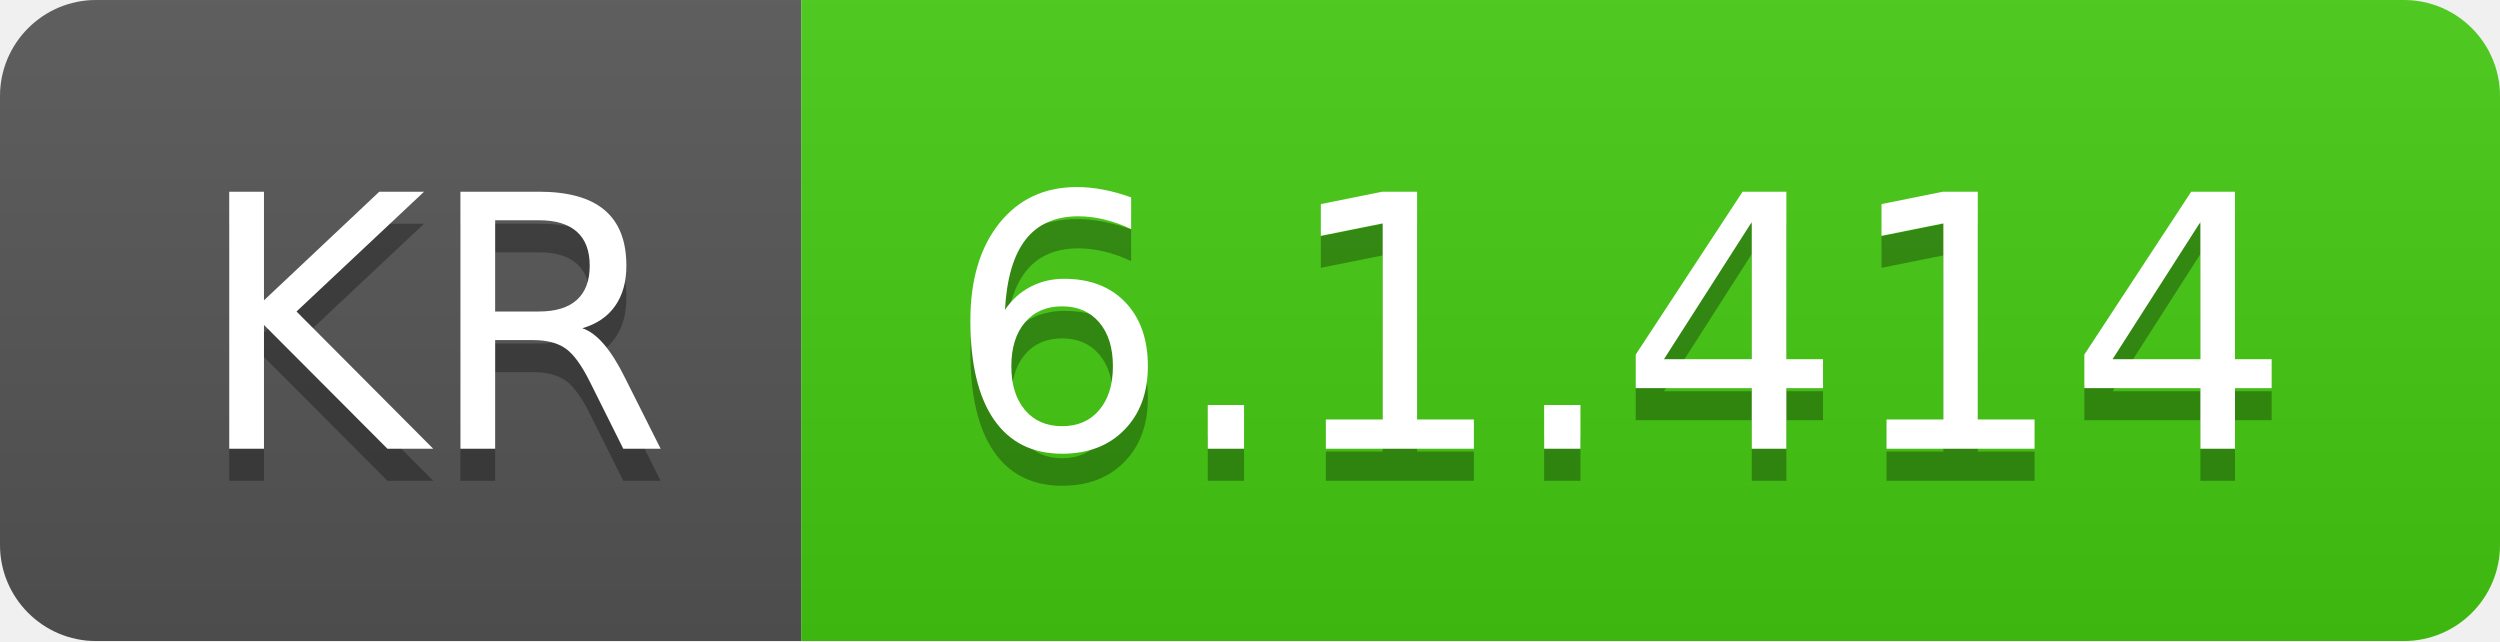
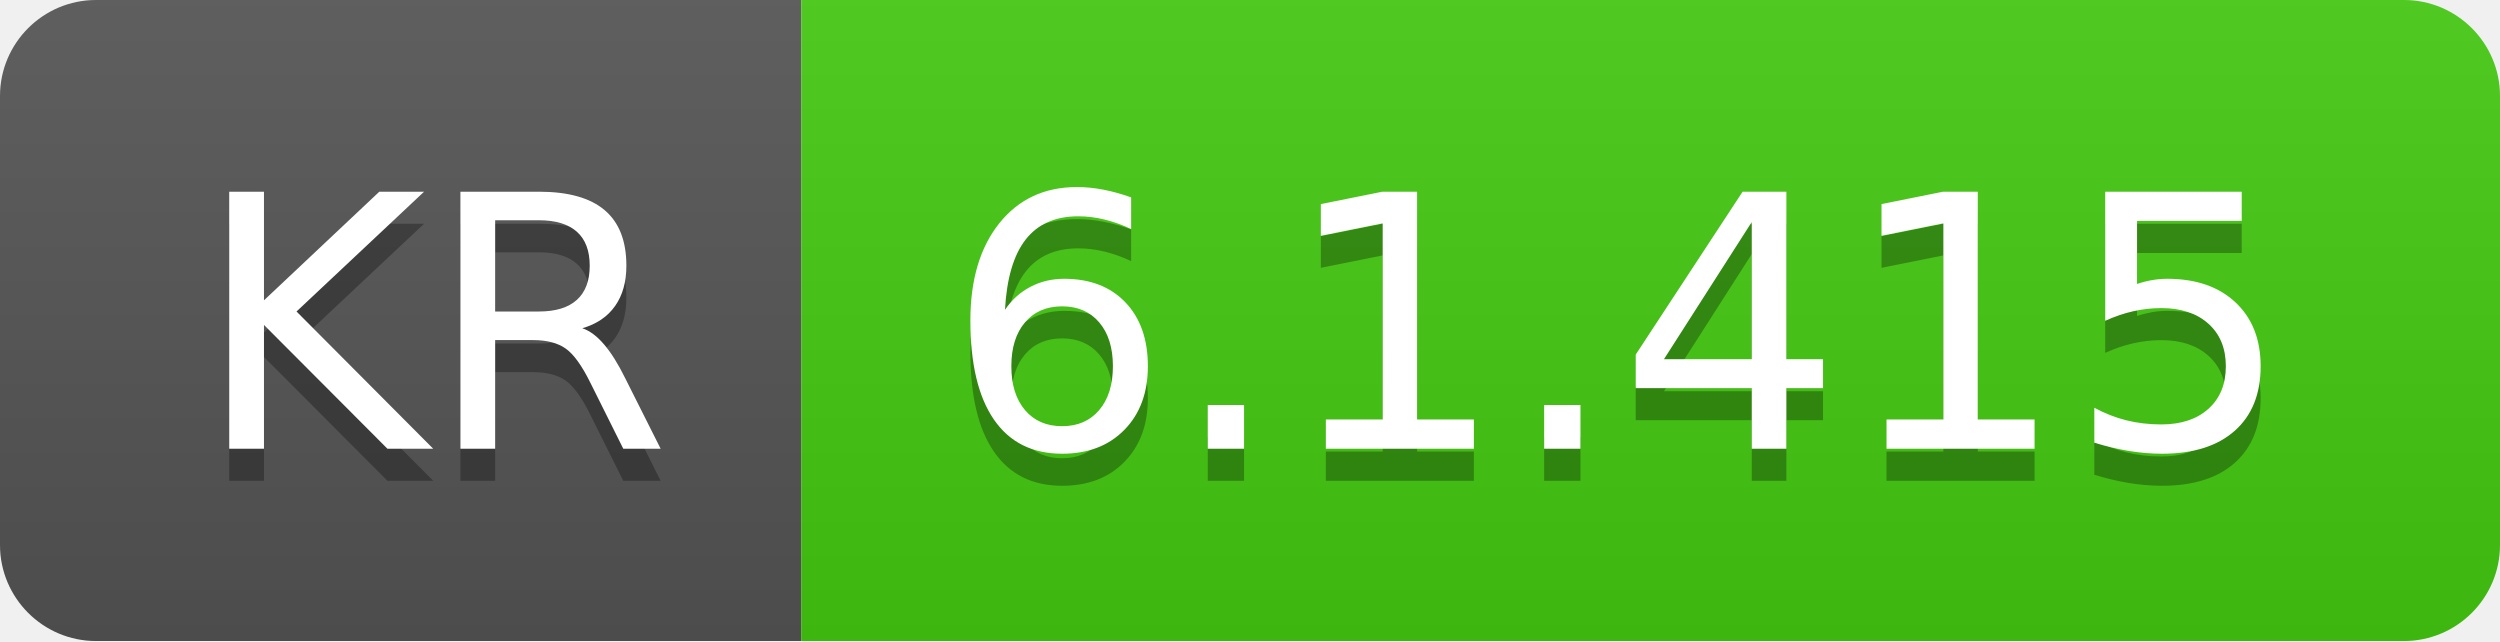
- <svg xmlns="http://www.w3.org/2000/svg" width="78" height="20" role="img" aria-label="KR: 6.1.414">
+ <svg xmlns="http://www.w3.org/2000/svg" width="78" height="20" role="img" aria-label="KR: 6.1.415">
  <linearGradient id="s" x2="0" y2="100%">
    <stop offset="0" stop-color="#bbb" stop-opacity=".1" />
    <stop offset="1" stop-opacity=".1" />
  </linearGradient>
  <clipPath id="r">
    <rect width="78" height="20" rx="3" fill="#fff" />
  </clipPath>
  <g clip-path="url(#r)">
    <rect width="25" height="20" fill="#555" />
    <rect x="25" width="53" height="20" fill="#4c1" />
    <rect width="78" height="20" fill="url(#s)" />
  </g>
  <g fill="#fff" text-anchor="middle" font-family="Verdana,Geneva,DejaVu Sans,sans-serif" text-rendering="geometricPrecision" font-size="110">
    <text aria-hidden="true" x="135" y="150" fill="#010101" fill-opacity=".3" transform="scale(.1)" textLength="150">KR</text>
    <text x="135" y="140" transform="scale(.1)" fill="#fff" textLength="150">KR</text>
-     <text aria-hidden="true" x="505" y="150" fill="#010101" fill-opacity=".3" transform="scale(.1)" textLength="430">6.1.414</text>
-     <text x="505" y="140" transform="scale(.1)" fill="#fff" textLength="430">6.1.414</text>
+     <text aria-hidden="true" x="505" y="150" fill="#010101" fill-opacity=".3" transform="scale(.1)" textLength="430">6.1.415</text>
+     <text x="505" y="140" transform="scale(.1)" fill="#fff" textLength="430">6.1.415</text>
  </g>
</svg>
